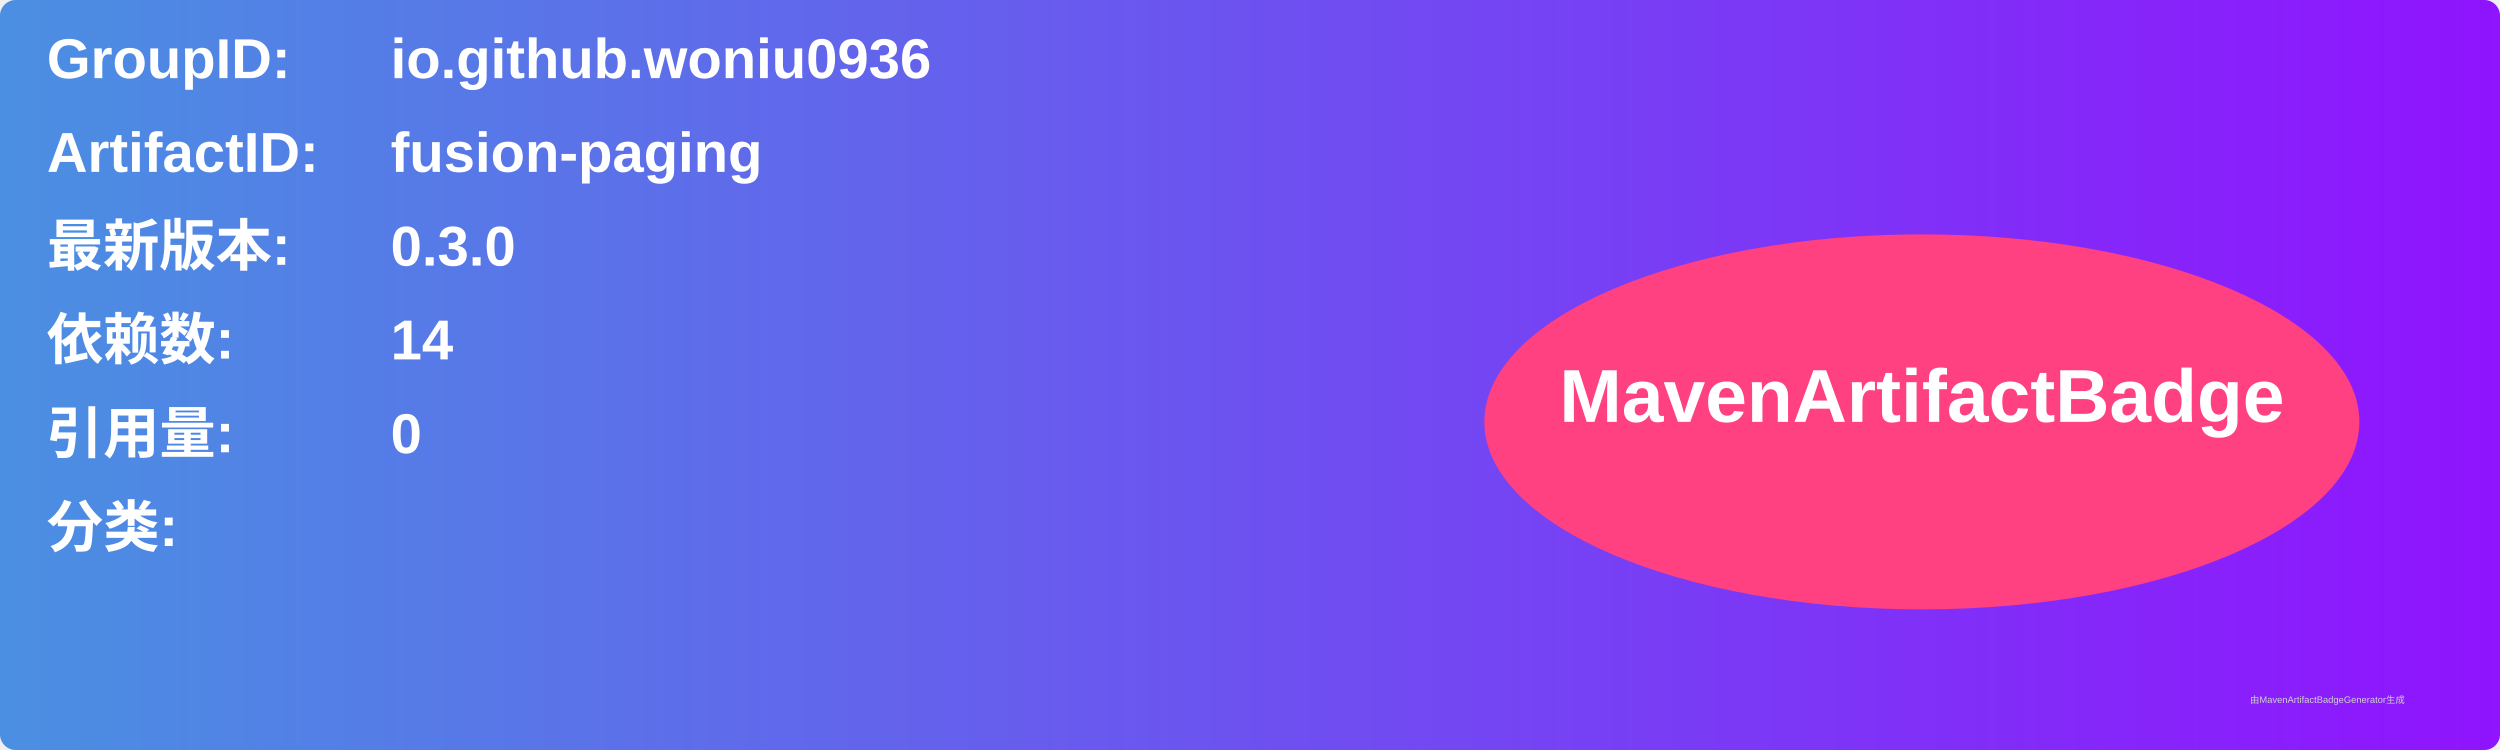
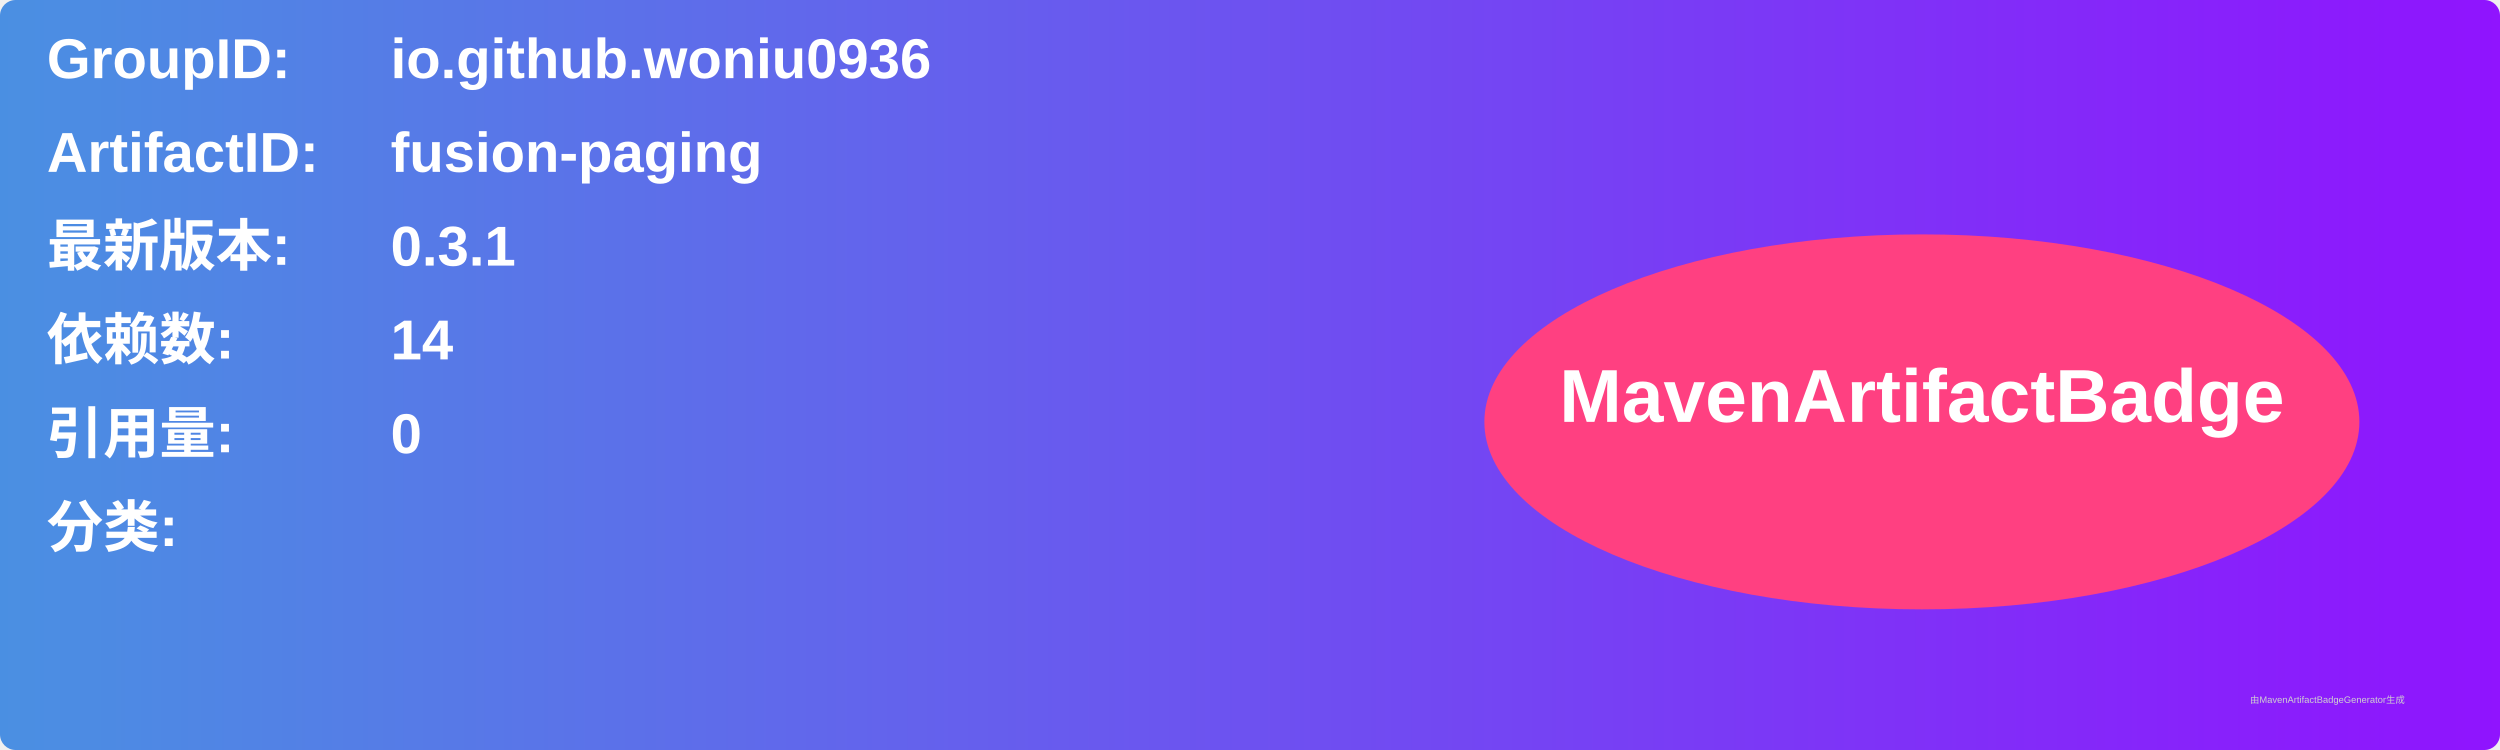
<svg xmlns="http://www.w3.org/2000/svg" width="800" height="240" viewBox="0 0 800 240">
  <linearGradient id="grad" x1="0%" y1="0%" x2="100%" y2="0%">
    <stop offset="0%" stop-color="#4a90e2" />
    <stop offset="100%" stop-color="#9013fe" />
  </linearGradient>
  <rect width="100%" height="100%" rx="5" ry="5" fill="url(#grad)" />
  <g transform="translate(15, 15)">
    <text x="0" y="10" font-family="Arial" font-size="18" fill="white" font-weight="bold" width="260">GroupID:</text>
    <text x="110" y="10" font-family="Arial" font-size="18" fill="white" font-weight="bold" width="460">io.github.woniu0936</text>
    <text x="0" y="40" font-family="Arial" font-size="18" fill="white" font-weight="bold" width="260">ArtifactID:</text>
    <text x="110" y="40" font-family="Arial" font-size="18" fill="white" font-weight="bold" width="460">fusion-paging</text>
    <text x="0" y="70" font-family="Arial" font-size="18" fill="white" font-weight="bold">最新版本:</text>
    <text x="110" y="70" font-family="Arial" font-size="18" fill="white" font-weight="bold">
-       <tspan font-weight="bold">0.3.0</tspan>
+       <tspan font-weight="bold">0.3.1</tspan>
    </text>
    <text x="0" y="100" font-family="Arial" font-size="18" fill="white" font-weight="bold">依赖数: </text>
    <text x="110" y="100" font-family="Arial" font-size="18" fill="white">
      <tspan font-weight="bold">14</tspan>
    </text>
    <text x="0" y="130" font-family="Arial" font-size="18" fill="white" font-weight="bold">引用量: </text>
    <text x="110" y="130" font-family="Arial" font-size="18" fill="white">
      <tspan font-weight="bold">0</tspan>
    </text>
    <text x="0" y="160" font-family="Arial" font-size="18" fill="white" font-weight="bold">分类:</text>
    <text x="10" y="190" font-family="Arial" font-size="10" fill="white">
      <tspan font-weight="bold" />
    </text>
    <ellipse cx="600" cy="120" rx="140" ry="60" fill="#ff4081" />
    <text x="600" y="120" text-anchor="middle" font-family="Arial" font-size="24" fill="white" font-weight="bold">MavenArtifactBadge</text>
  </g>
  <text x="720" y="225" font-family="Arial" font-size="3" fill="#d0d0d0">由MavenArtifactBadgeGenerator生成</text>
</svg>
